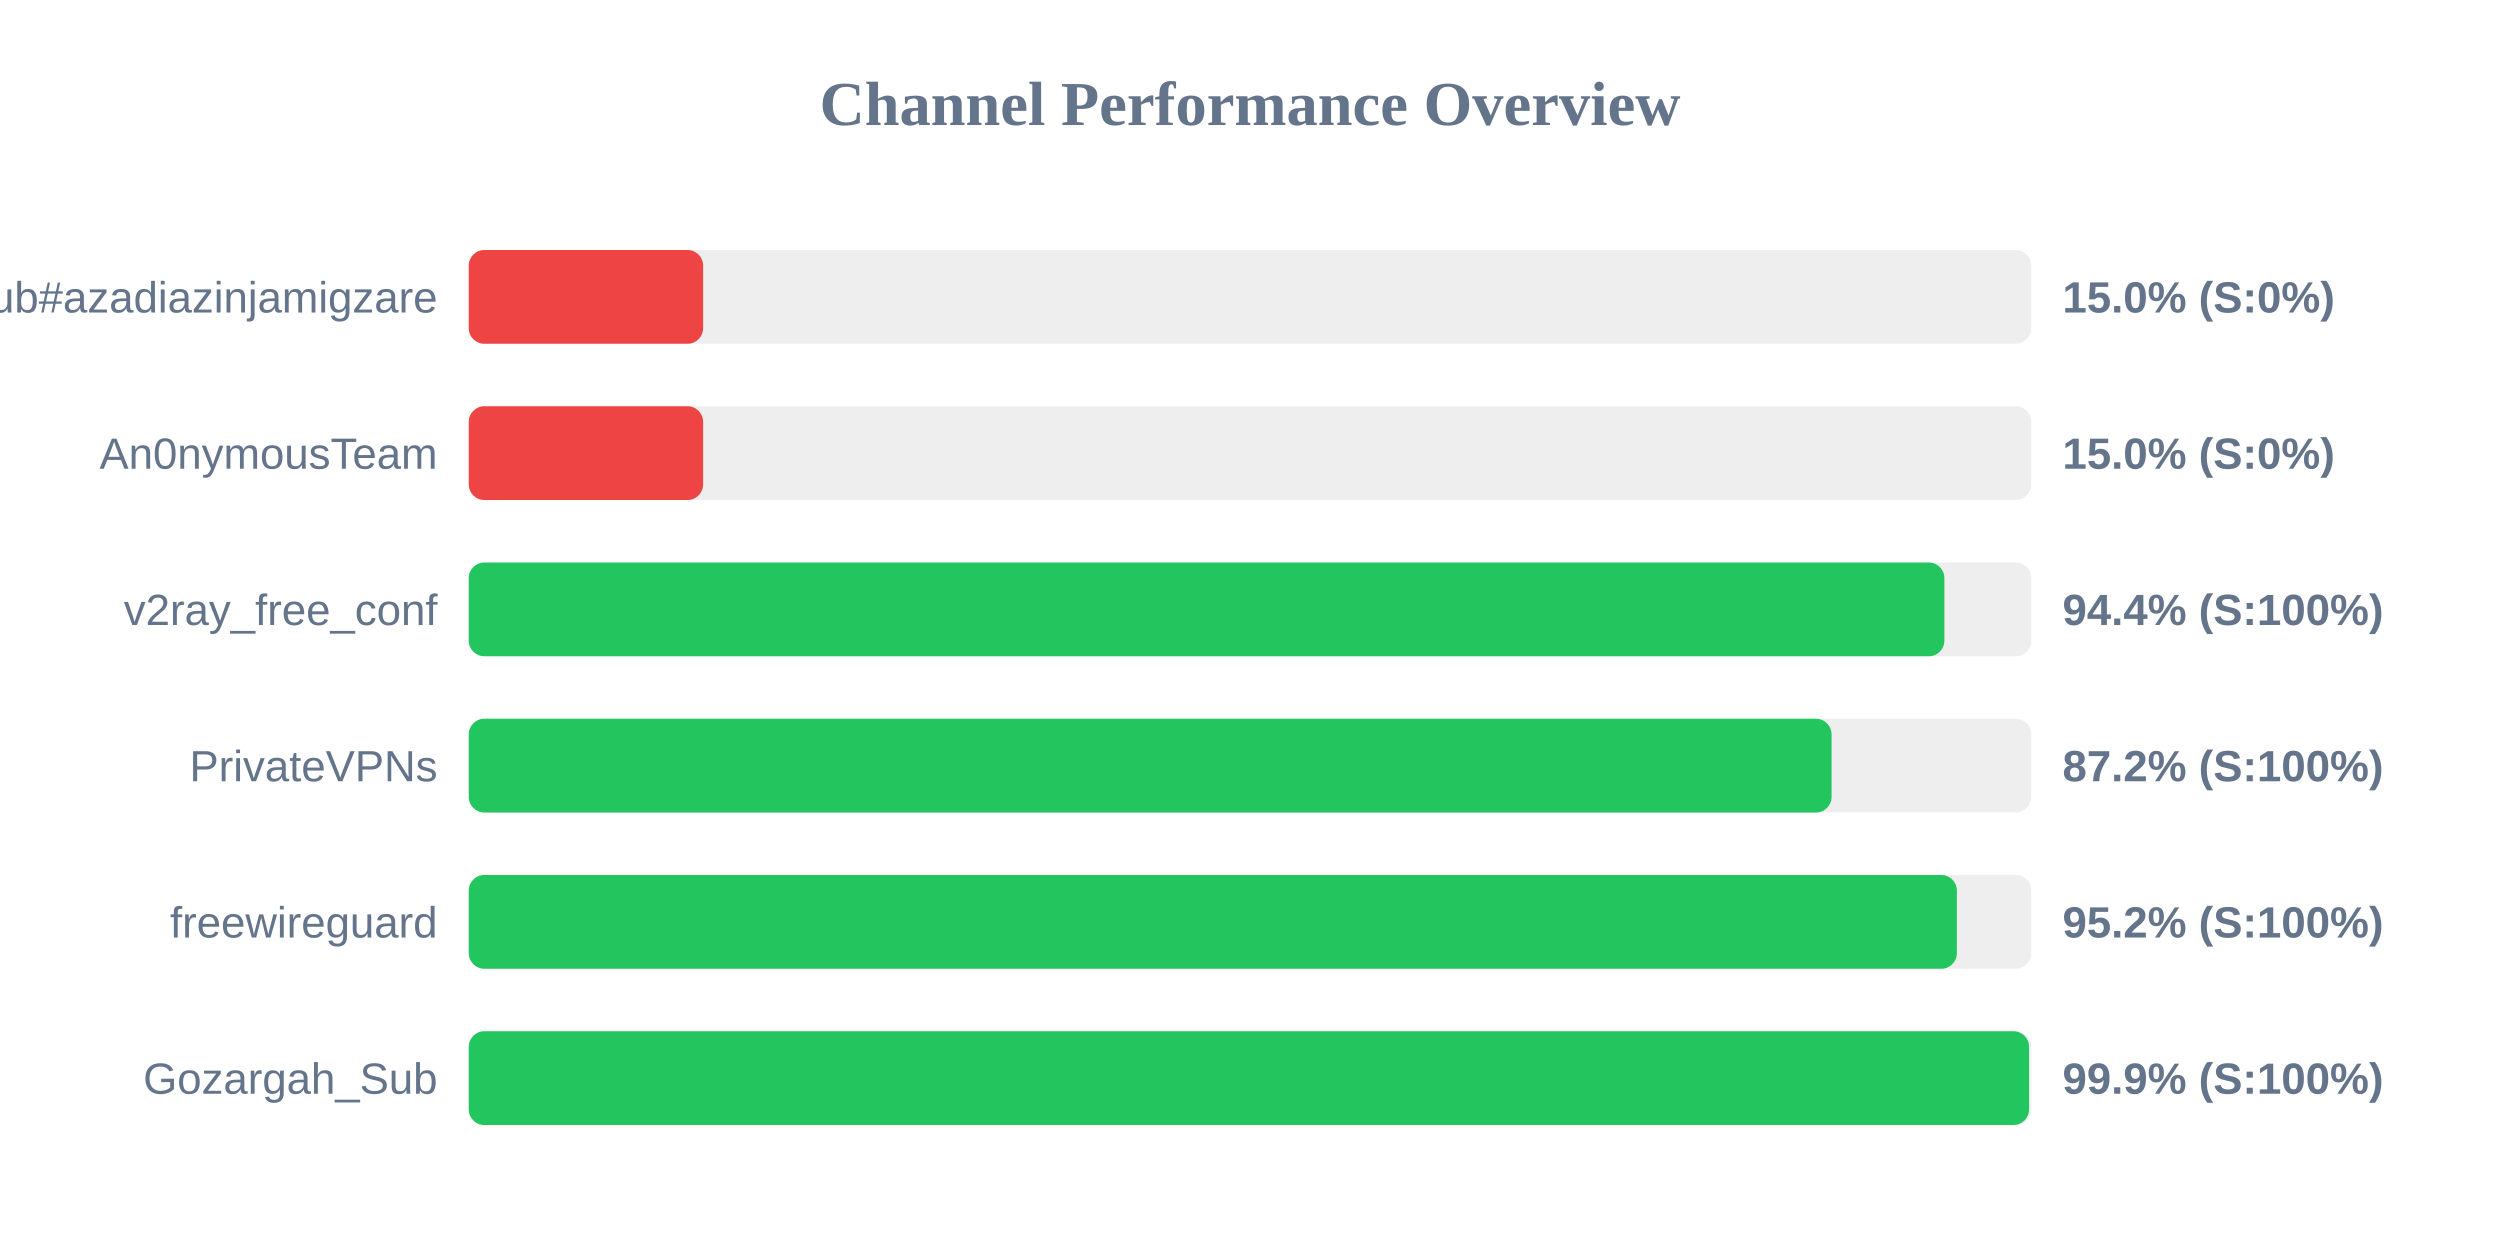
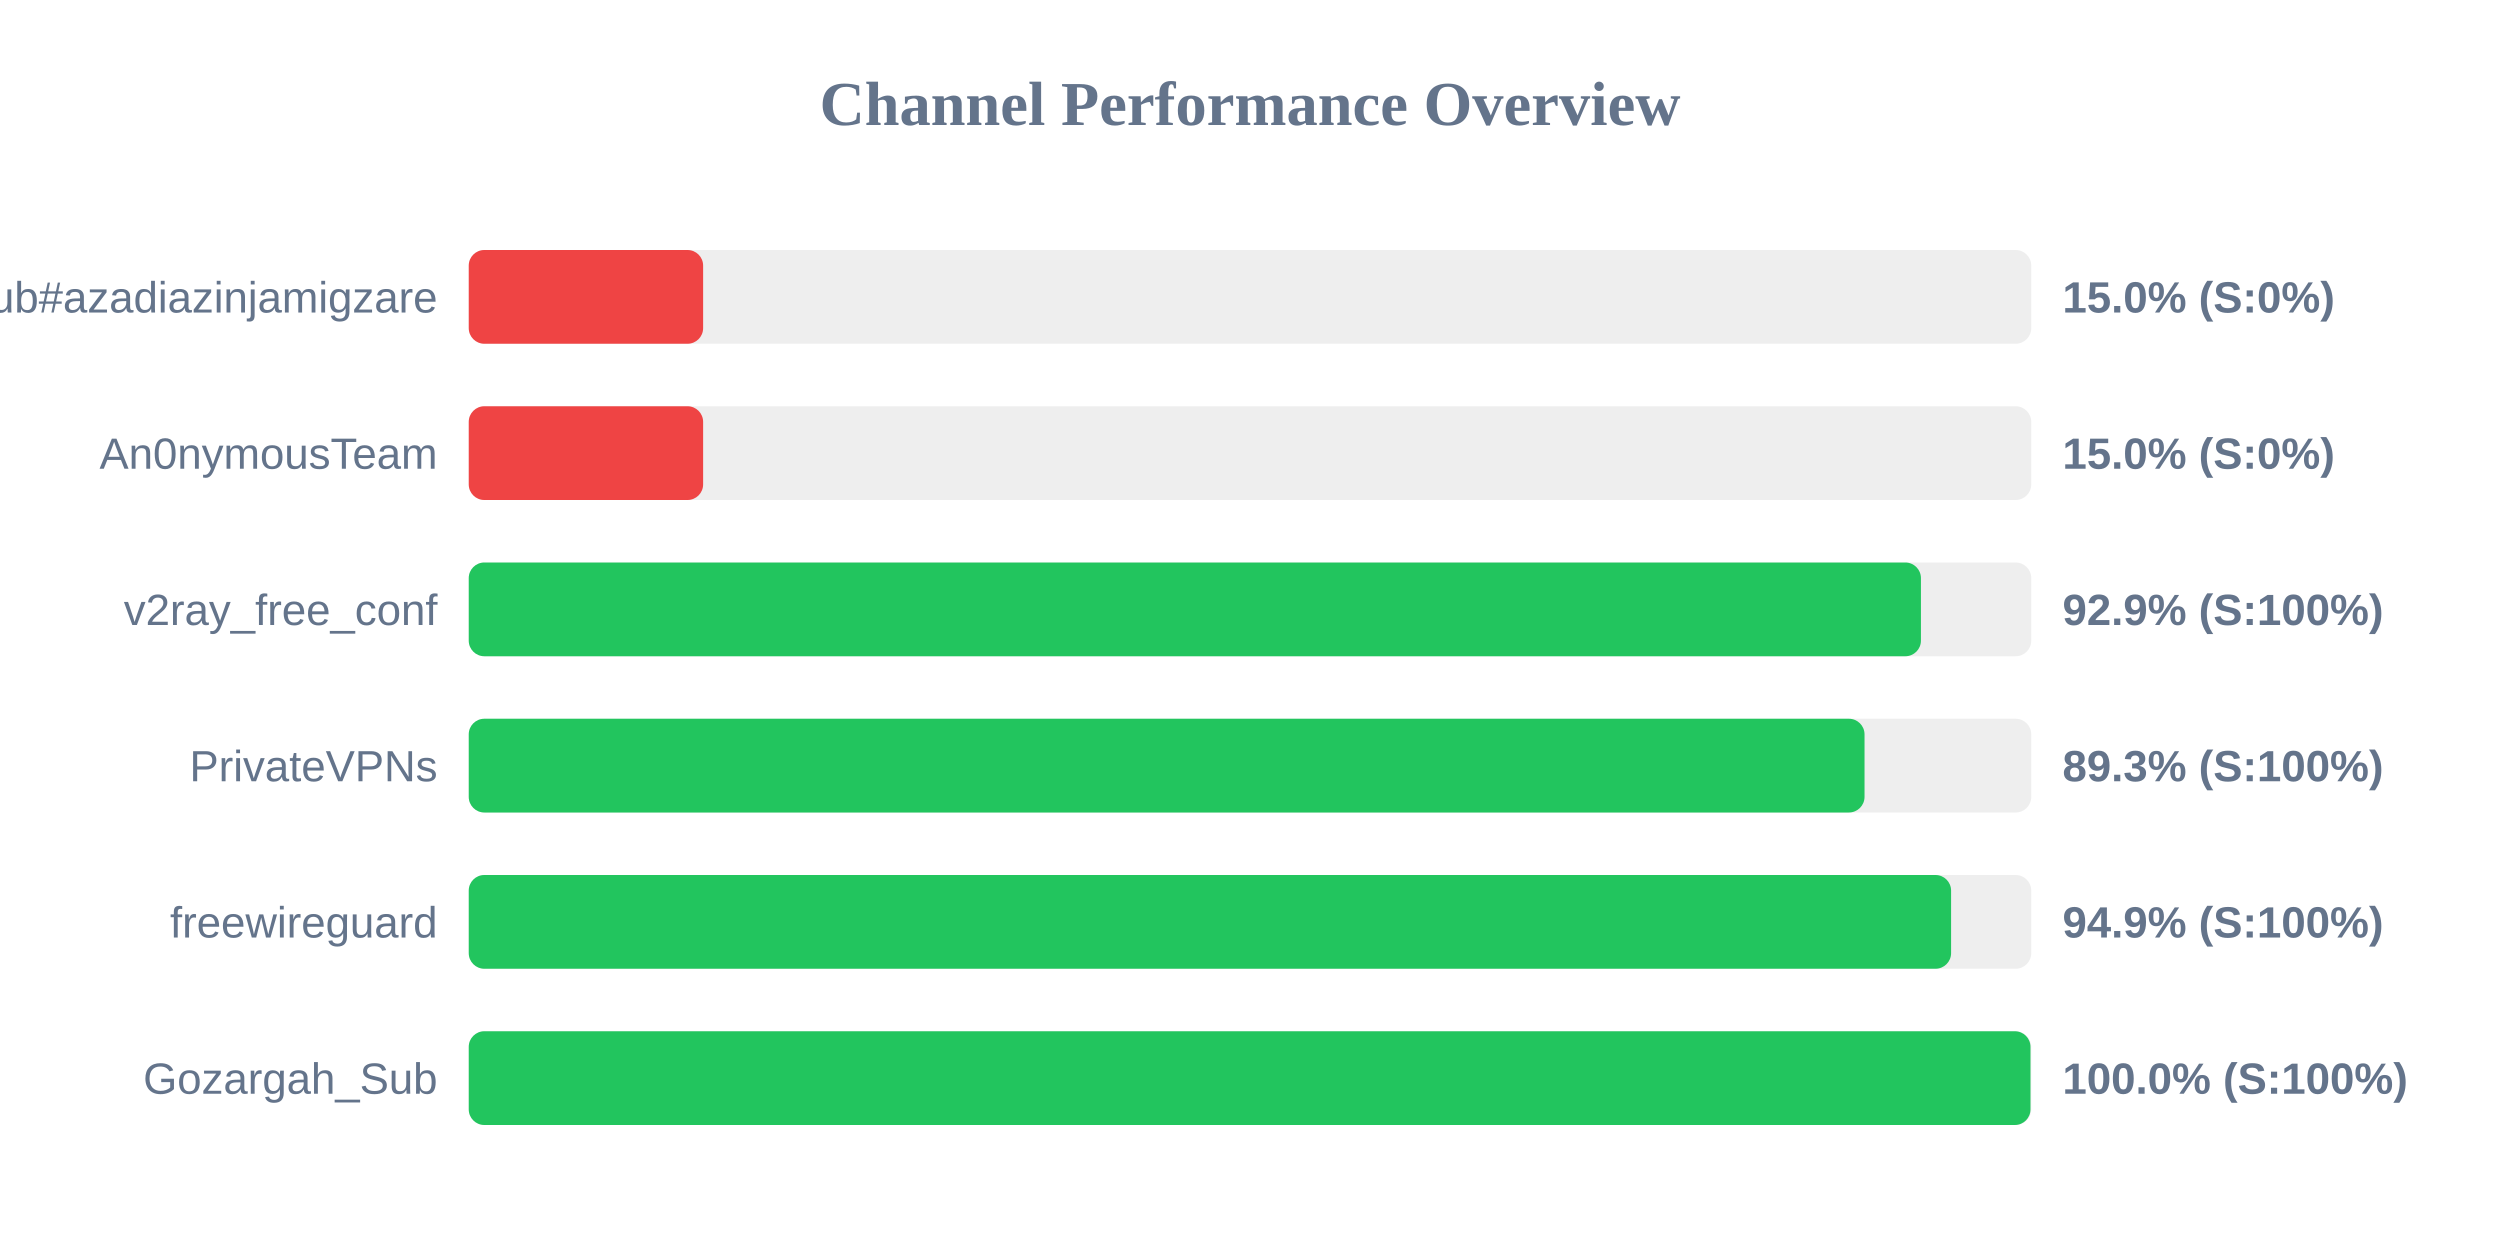
<svg xmlns="http://www.w3.org/2000/svg" width="800" height="400" version="1.1">
  <style>
        .row { font: 14px Arial; fill: #64748b; }
        .score { font: bold 14px Arial; fill: #64748b; }
    </style>
  <text x="400" y="40" text-anchor="middle" font-size="20px" font-weight="bold" fill="#64748b">Channel Performance Overview</text>
  <rect x="150" y="80" width="500" height="30" fill="#eee" rx="5" />
  <rect x="150" y="80" width="75.0" height="30" fill="#ef4444" rx="5" />
  <text x="140" y="100" text-anchor="end" class="row">Sub#azadiazinjamigzare</text>
  <text x="660" y="100" text-anchor="start" class="score">15.0% (S:0%)</text>
  <rect x="150" y="130" width="500" height="30" fill="#eee" rx="5" />
  <rect x="150" y="130" width="75.0" height="30" fill="#ef4444" rx="5" />
  <text x="140" y="150" text-anchor="end" class="row">An0nymousTeam</text>
  <text x="660" y="150" text-anchor="start" class="score">15.0% (S:0%)</text>
  <rect x="150" y="180" width="500" height="30" fill="#eee" rx="5" />
-   <rect x="150" y="180" width="472.2" height="30" fill="#22c55e" rx="5" />
+   <rect x="150" y="180" width="464.7" height="30" fill="#22c55e" rx="5" />
  <text x="140" y="200" text-anchor="end" class="row">v2ray_free_conf</text>
-   <text x="660" y="200" text-anchor="start" class="score">94.4% (S:100%)</text>
+   <text x="660" y="200" text-anchor="start" class="score">92.9% (S:100%)</text>
  <rect x="150" y="230" width="500" height="30" fill="#eee" rx="5" />
-   <rect x="150" y="230" width="436.1" height="30" fill="#22c55e" rx="5" />
+   <rect x="150" y="230" width="446.65" height="30" fill="#22c55e" rx="5" />
  <text x="140" y="250" text-anchor="end" class="row">PrivateVPNs</text>
-   <text x="660" y="250" text-anchor="start" class="score">87.2% (S:100%)</text>
+   <text x="660" y="250" text-anchor="start" class="score">89.3% (S:100%)</text>
  <rect x="150" y="280" width="500" height="30" fill="#eee" rx="5" />
-   <rect x="150" y="280" width="476.2" height="30" fill="#22c55e" rx="5" />
+   <rect x="150" y="280" width="474.35" height="30" fill="#22c55e" rx="5" />
  <text x="140" y="300" text-anchor="end" class="row">freewireguard</text>
-   <text x="660" y="300" text-anchor="start" class="score">95.2% (S:100%)</text>
+   <text x="660" y="300" text-anchor="start" class="score">94.9% (S:100%)</text>
  <rect x="150" y="330" width="500" height="30" fill="#eee" rx="5" />
-   <rect x="150" y="330" width="499.3" height="30" fill="#22c55e" rx="5" />
+   <rect x="150" y="330" width="499.75" height="30" fill="#22c55e" rx="5" />
  <text x="140" y="350" text-anchor="end" class="row">Gozargah_Sub</text>
-   <text x="660" y="350" text-anchor="start" class="score">99.9% (S:100%)</text>
+   <text x="660" y="350" text-anchor="start" class="score">100.0% (S:100%)</text>
</svg>
